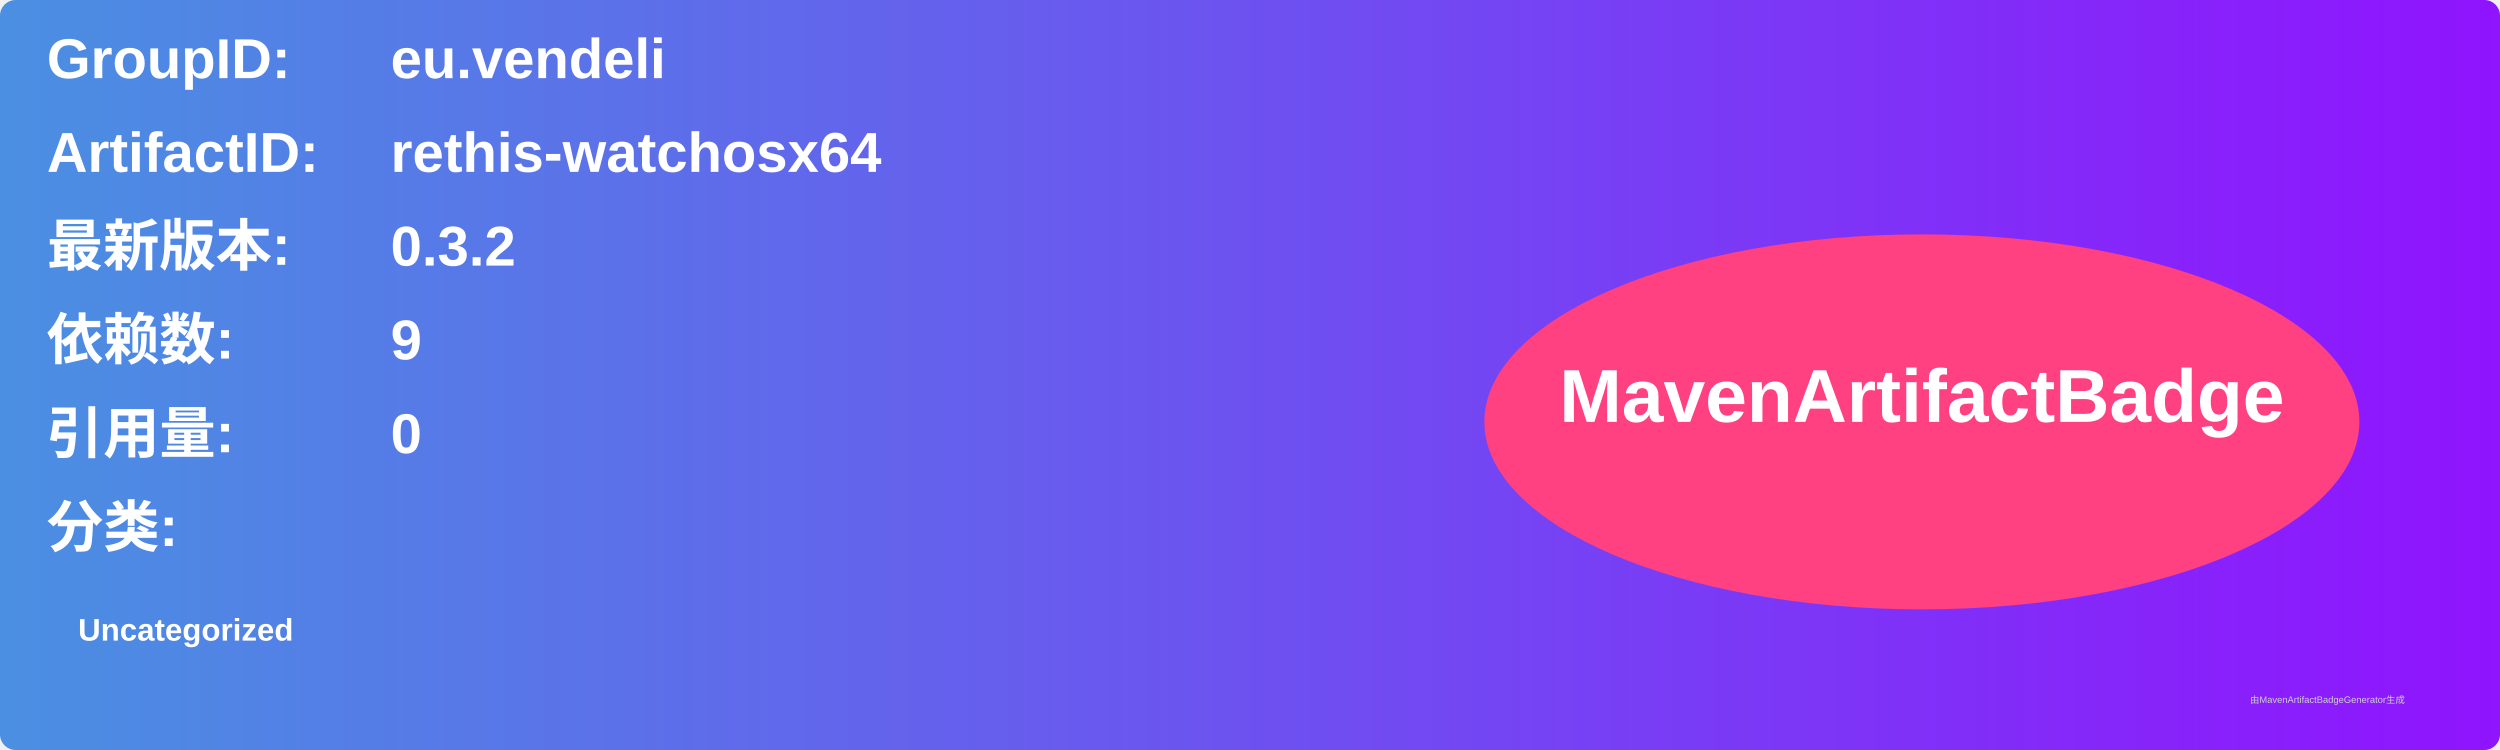
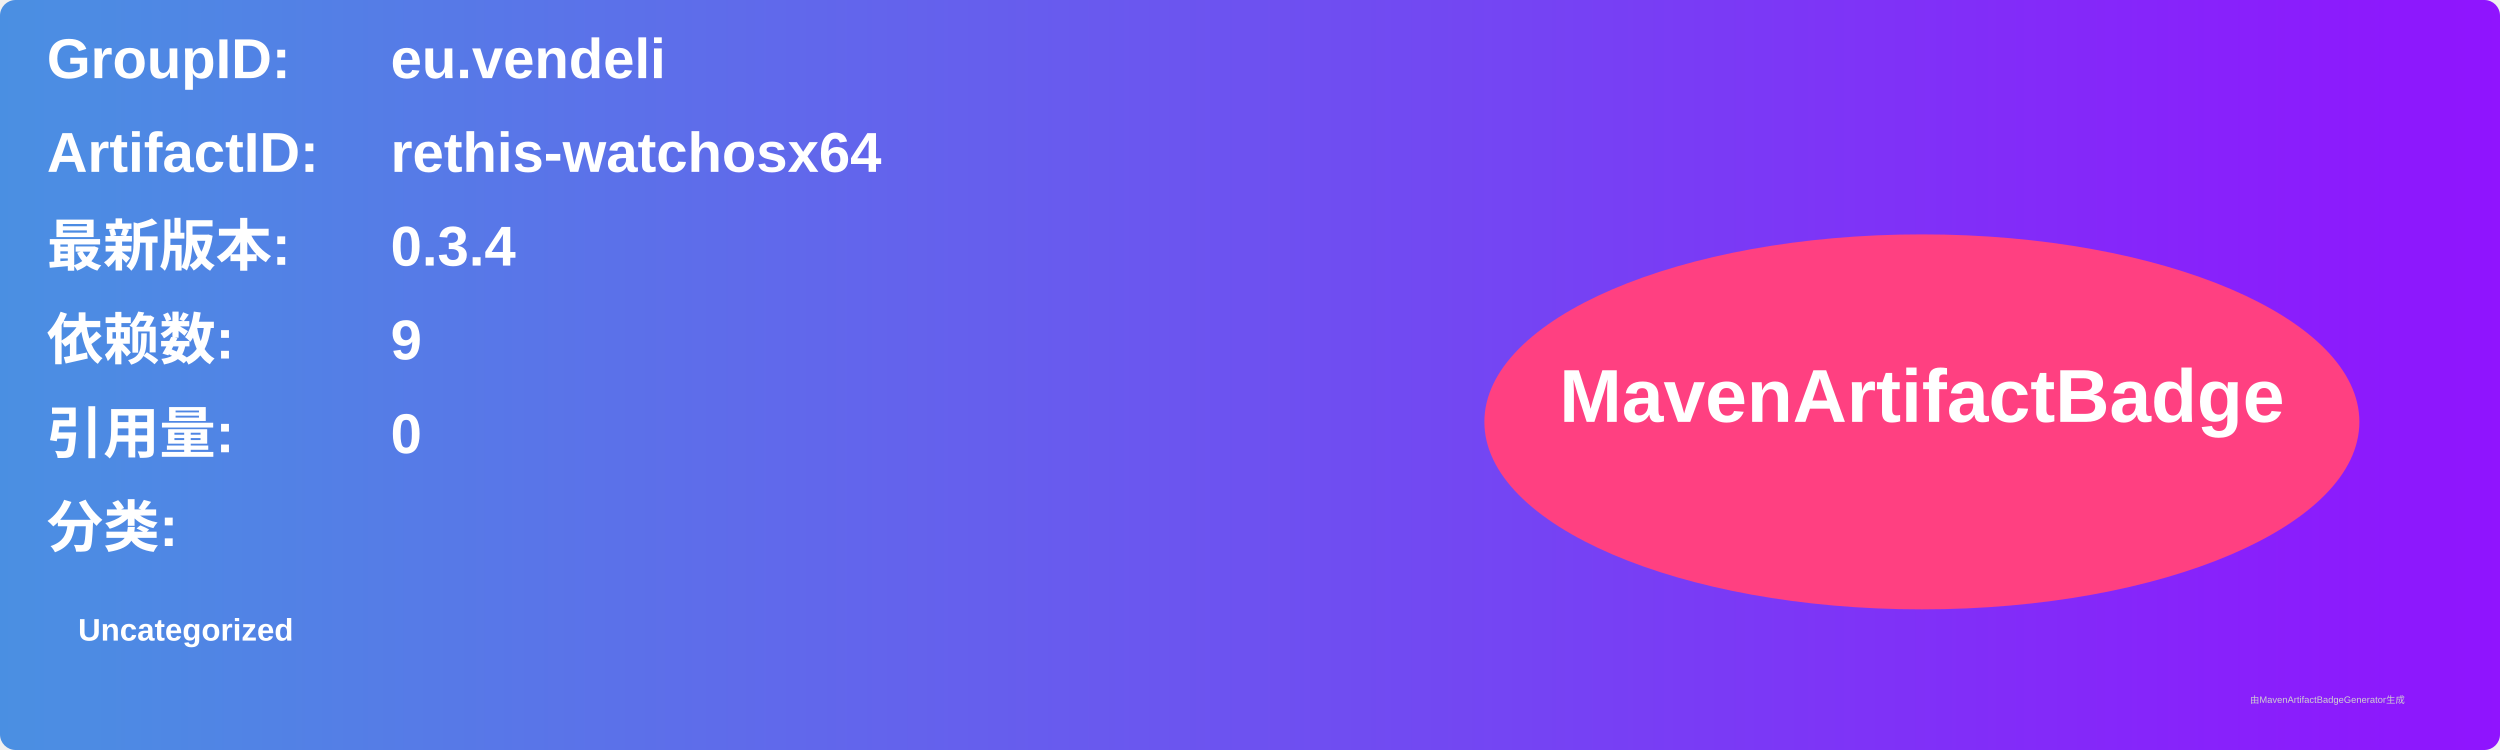
<svg xmlns="http://www.w3.org/2000/svg" width="800" height="240" viewBox="0 0 800 240">
  <linearGradient id="grad" x1="0%" y1="0%" x2="100%" y2="0%">
    <stop offset="0%" stop-color="#4a90e2" />
    <stop offset="100%" stop-color="#9013fe" />
  </linearGradient>
  <rect width="100%" height="100%" rx="5" ry="5" fill="url(#grad)" />
  <g transform="translate(15, 15)">
    <text x="0" y="10" font-family="Arial" font-size="18" fill="white" font-weight="bold" width="260">GroupID:</text>
    <text x="110" y="10" font-family="Arial" font-size="18" fill="white" font-weight="bold" width="460">eu.vendeli</text>
    <text x="0" y="40" font-family="Arial" font-size="18" fill="white" font-weight="bold" width="260">ArtifactID:</text>
    <text x="110" y="40" font-family="Arial" font-size="18" fill="white" font-weight="bold" width="460">rethis-watchosx64</text>
    <text x="0" y="70" font-family="Arial" font-size="18" fill="white" font-weight="bold">最新版本:</text>
    <text x="110" y="70" font-family="Arial" font-size="18" fill="white" font-weight="bold">
-       <tspan font-weight="bold">0.3.2</tspan>
+       <tspan font-weight="bold">0.3.4</tspan>
    </text>
    <text x="0" y="100" font-family="Arial" font-size="18" fill="white" font-weight="bold">依赖数: </text>
    <text x="110" y="100" font-family="Arial" font-size="18" fill="white">
      <tspan font-weight="bold">9</tspan>
    </text>
    <text x="0" y="130" font-family="Arial" font-size="18" fill="white" font-weight="bold">引用量: </text>
    <text x="110" y="130" font-family="Arial" font-size="18" fill="white">
      <tspan font-weight="bold">0</tspan>
    </text>
    <text x="0" y="160" font-family="Arial" font-size="18" fill="white" font-weight="bold">分类:</text>
    <text x="10" y="190" font-family="Arial" font-size="10" fill="white">
      <tspan font-weight="bold">Uncategorized</tspan>
    </text>
    <ellipse cx="600" cy="120" rx="140" ry="60" fill="#ff4081" />
    <text x="600" y="120" text-anchor="middle" font-family="Arial" font-size="24" fill="white" font-weight="bold">MavenArtifactBadge</text>
  </g>
  <text x="720" y="225" font-family="Arial" font-size="3" fill="#d0d0d0">由MavenArtifactBadgeGenerator生成</text>
</svg>
